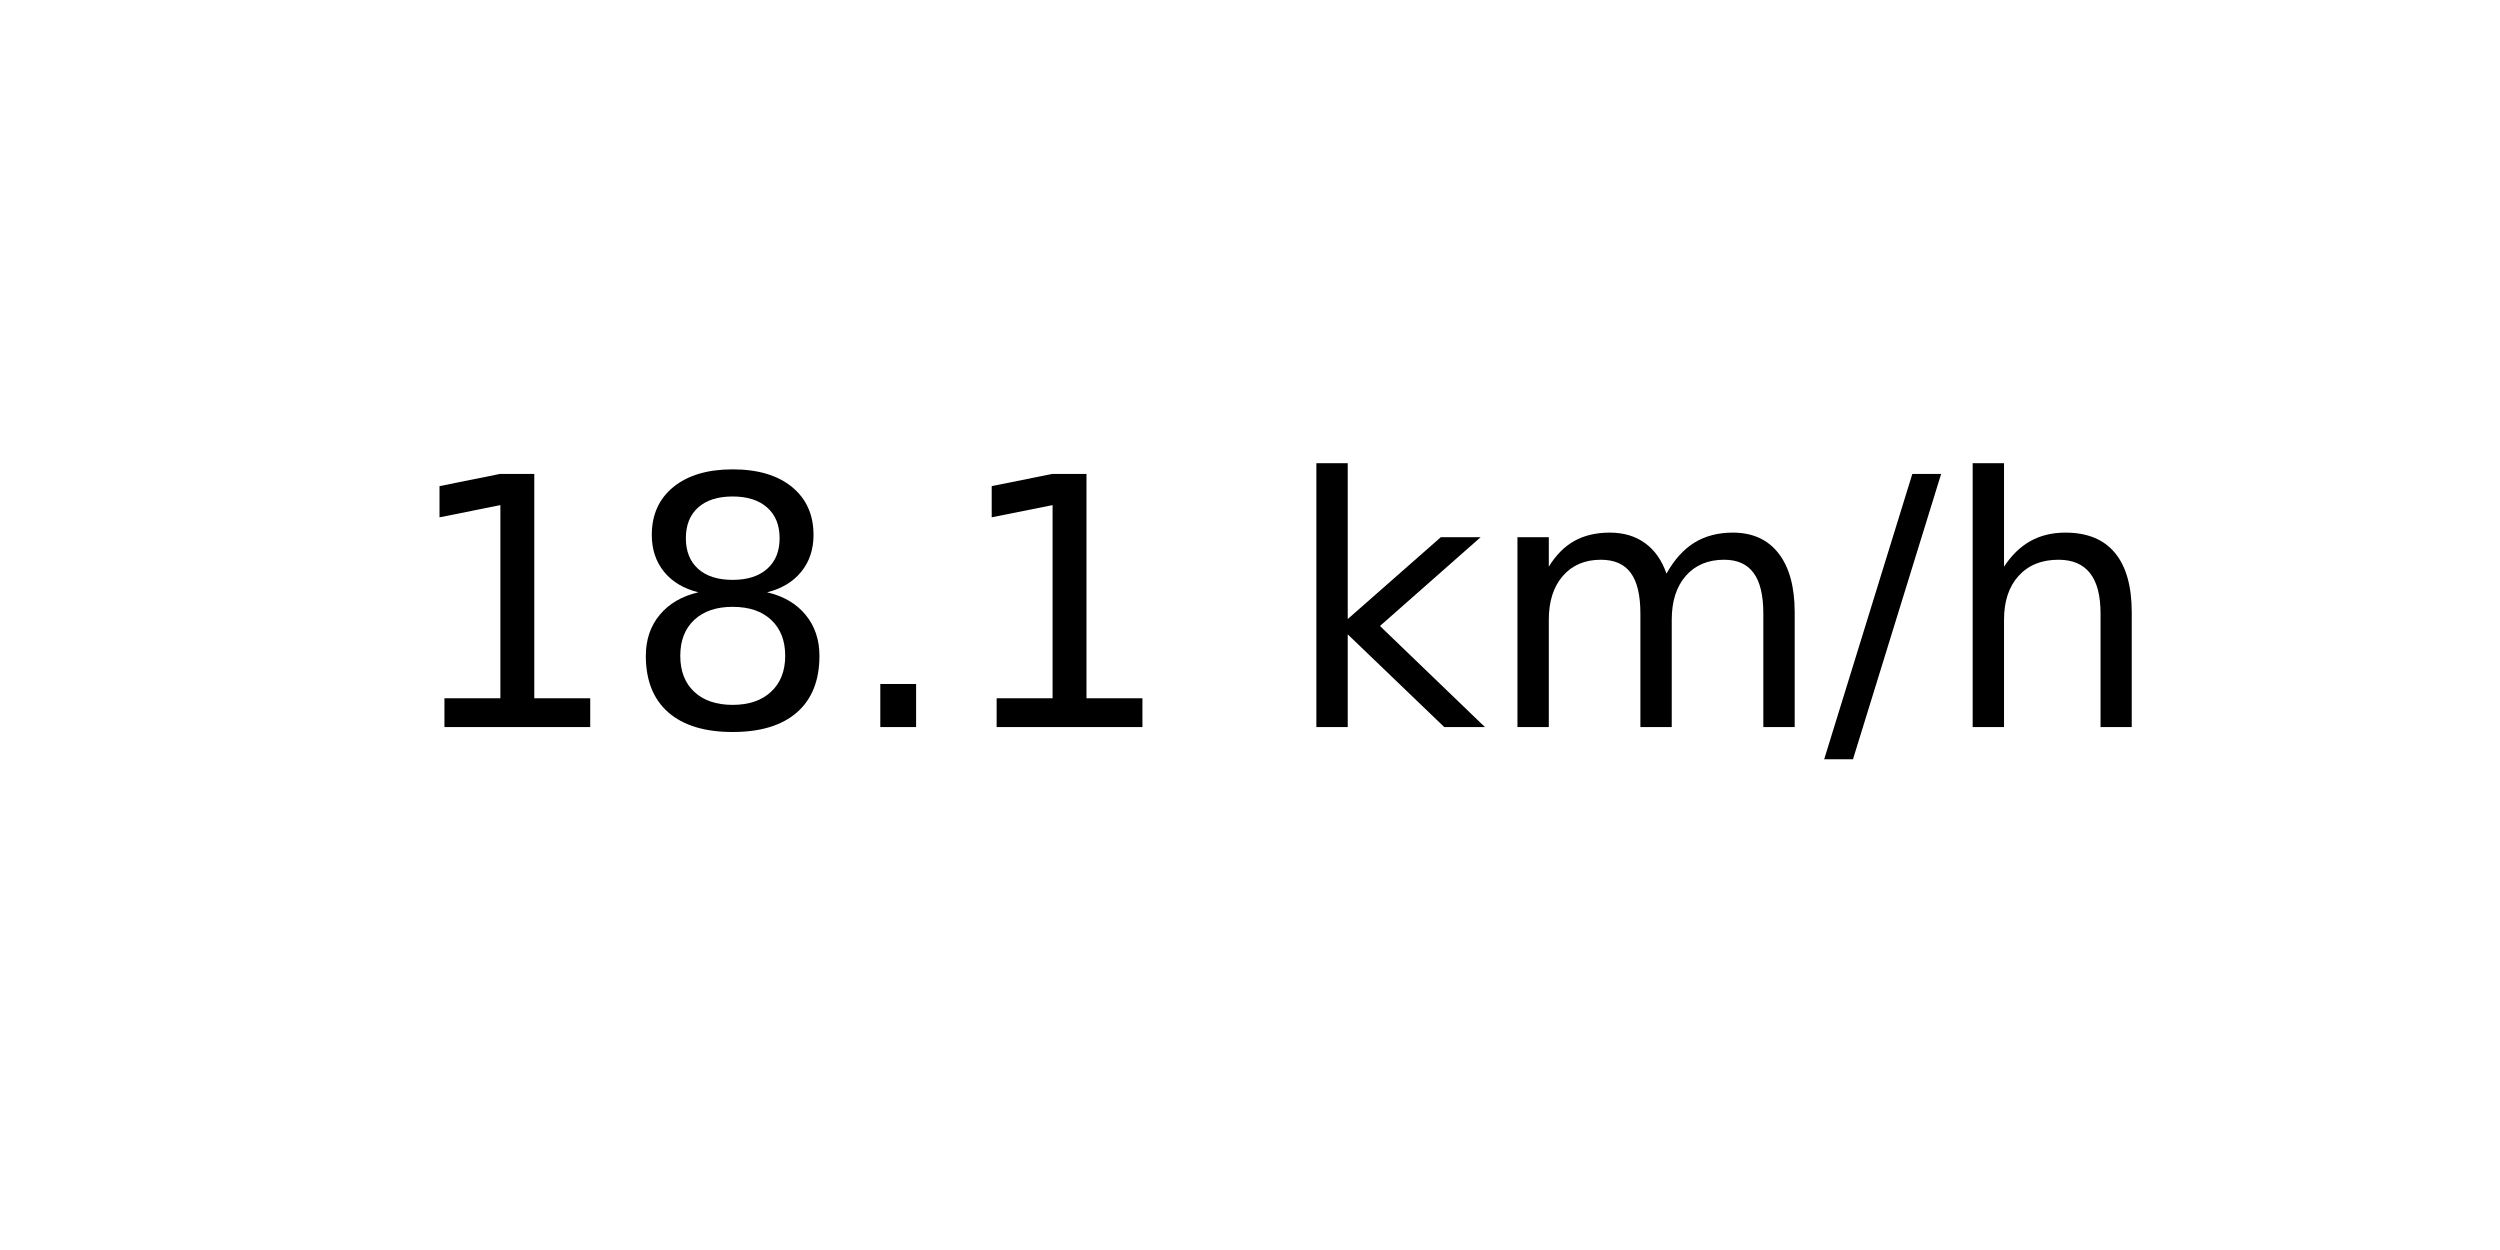
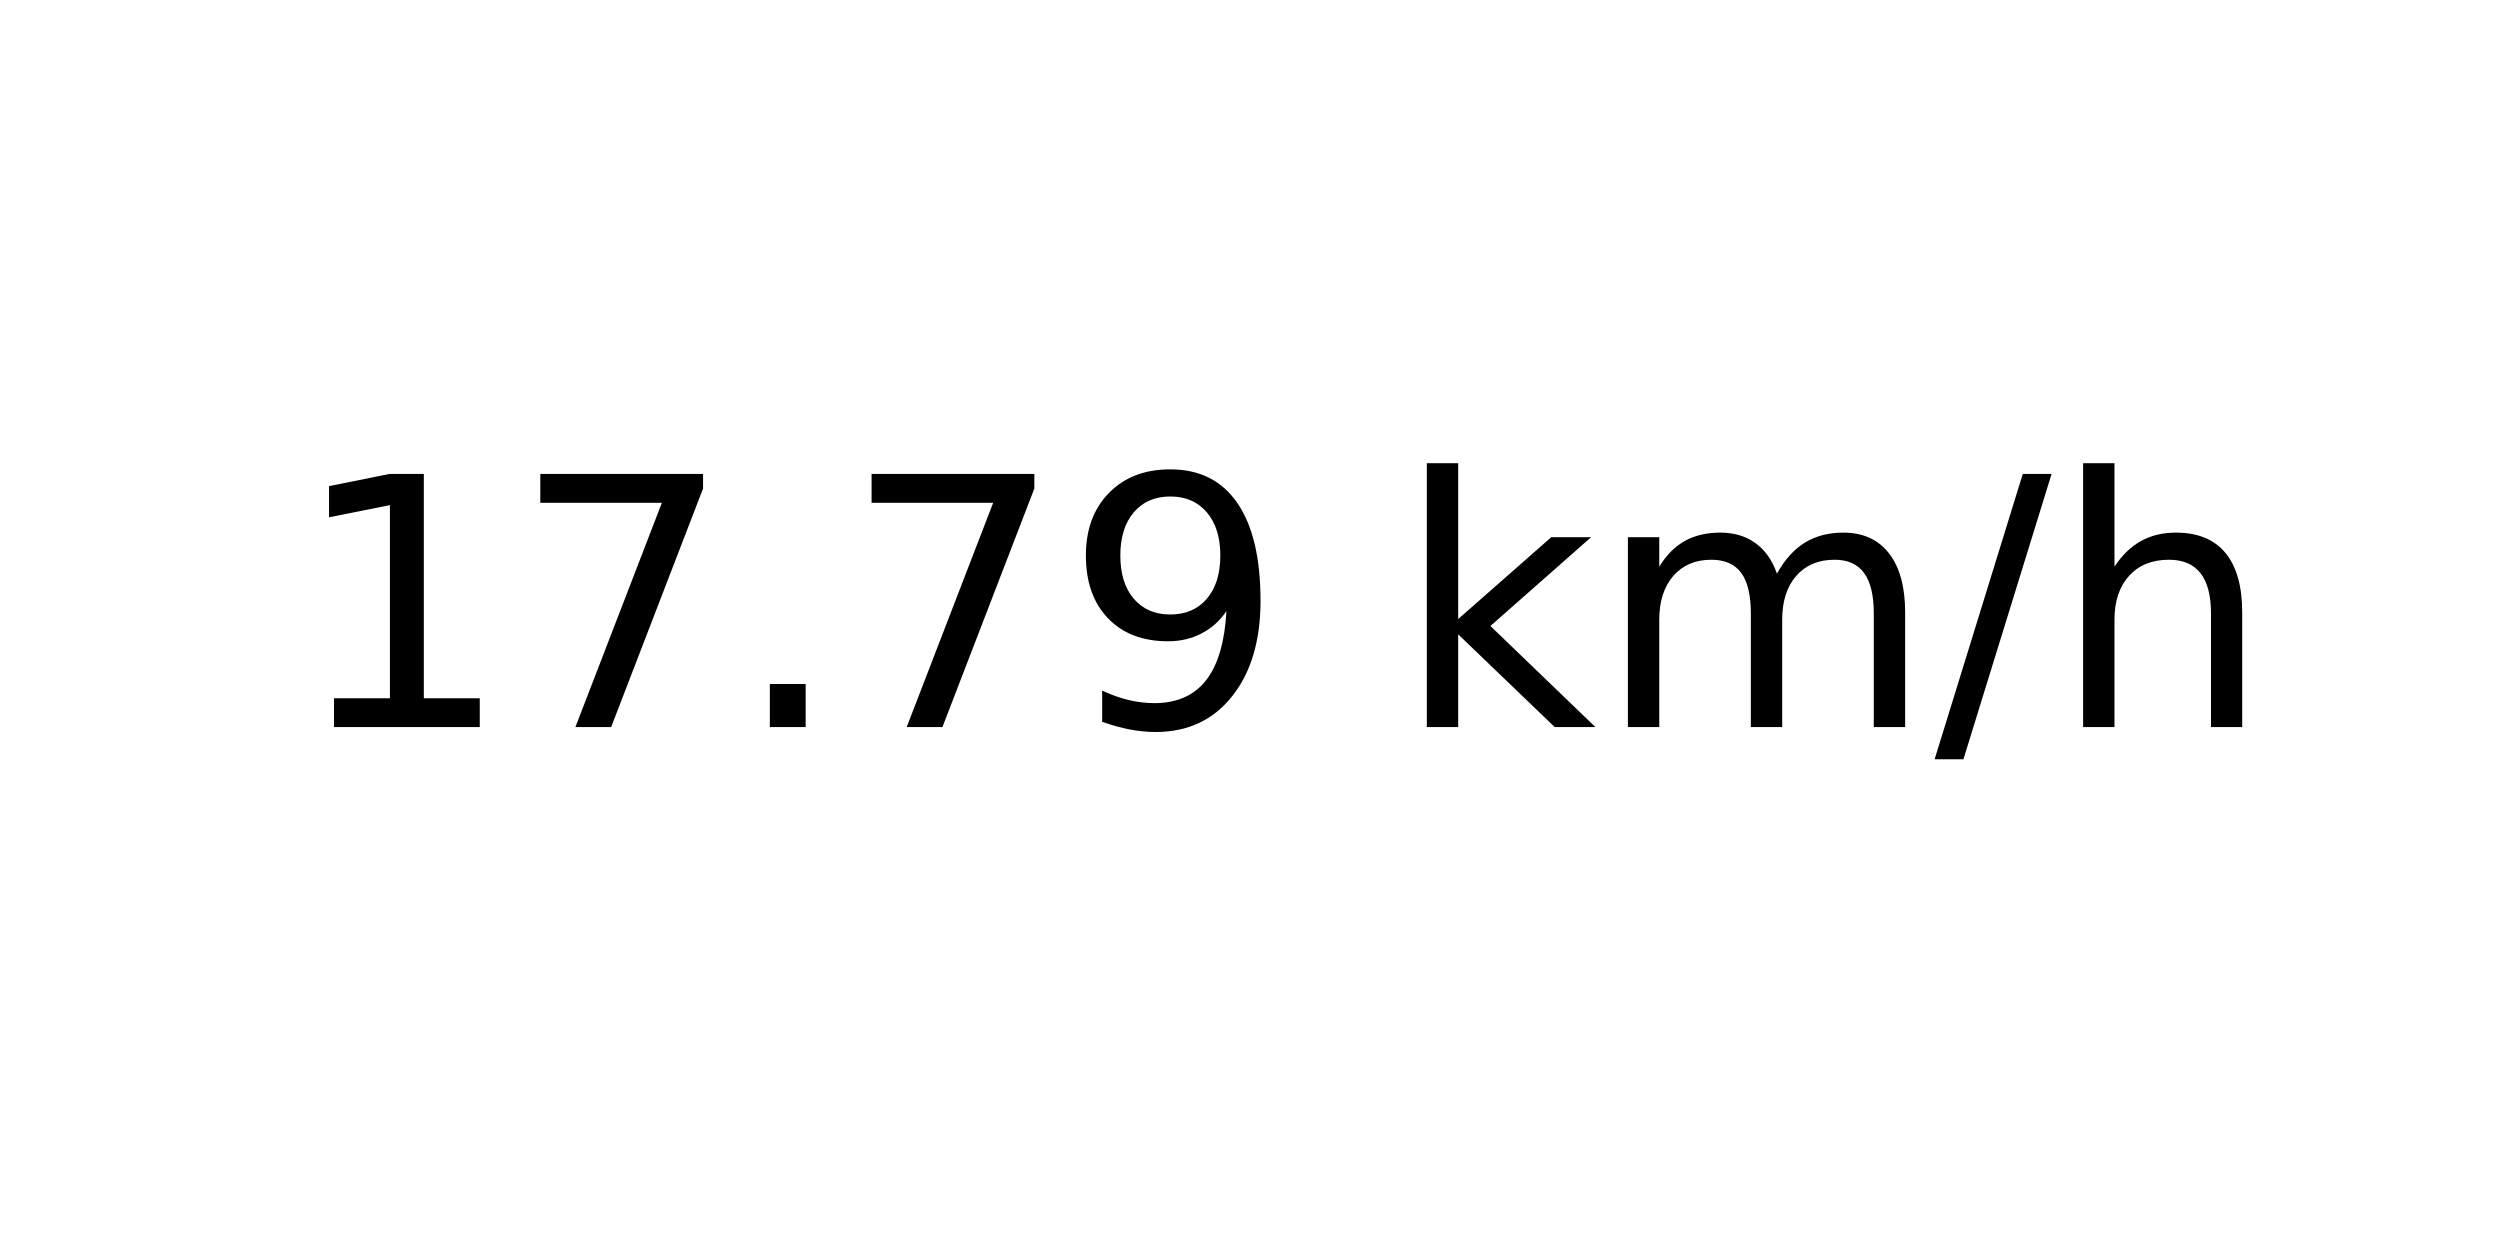
<svg xmlns="http://www.w3.org/2000/svg" xmlns:xlink="http://www.w3.org/1999/xlink" width="72pt" height="36pt" viewBox="0 0 72 36" version="1.1">
  <defs>
    <style type="text/css">*{stroke-linejoin: round; stroke-linecap: butt}</style>
  </defs>
  <g id="figure_1">
    <g id="axes_1">
      <g id="text_1">
-         <g transform="translate(11.55937 20.93937) scale(0.1 -0.1)">
+         <g transform="translate(8.378125 20.93937) scale(0.1 -0.1)">
          <defs>
            <path id="DejaVuSans-31" d="M 794 531  L 1825 531  L 1825 4091  L 703 3866  L 703 4441  L 1819 4666  L 2450 4666  L 2450 531  L 3481 531  L 3481 0  L 794 0  L 794 531  z " transform="scale(0.015625)" />
-             <path id="DejaVuSans-38" d="M 2034 2216  Q 1584 2216 1326 1975  Q 1069 1734 1069 1313  Q 1069 891 1326 650  Q 1584 409 2034 409  Q 2484 409 2743 651  Q 3003 894 3003 1313  Q 3003 1734 2745 1975  Q 2488 2216 2034 2216  z M 1403 2484  Q 997 2584 770 2862  Q 544 3141 544 3541  Q 544 4100 942 4425  Q 1341 4750 2034 4750  Q 2731 4750 3128 4425  Q 3525 4100 3525 3541  Q 3525 3141 3298 2862  Q 3072 2584 2669 2484  Q 3125 2378 3379 2068  Q 3634 1759 3634 1313  Q 3634 634 3220 271  Q 2806 -91 2034 -91  Q 1263 -91 848 271  Q 434 634 434 1313  Q 434 1759 690 2068  Q 947 2378 1403 2484  z M 1172 3481  Q 1172 3119 1398 2916  Q 1625 2713 2034 2713  Q 2441 2713 2670 2916  Q 2900 3119 2900 3481  Q 2900 3844 2670 4047  Q 2441 4250 2034 4250  Q 1625 4250 1398 4047  Q 1172 3844 1172 3481  z " transform="scale(0.015625)" />
+             <path id="DejaVuSans-37" d="M 525 4666  L 3525 4666  L 3525 4397  L 1831 0  L 1172 0  L 2766 4134  L 525 4134  L 525 4666  z " transform="scale(0.015625)" />
            <path id="DejaVuSans-2e" d="M 684 794  L 1344 794  L 1344 0  L 684 0  L 684 794  z " transform="scale(0.015625)" />
+             <path id="DejaVuSans-39" d="M 703 97  L 703 672  Q 941 559 1184 500  Q 1428 441 1663 441  Q 2288 441 2617 861  Q 2947 1281 2994 2138  Q 2813 1869 2534 1725  Q 2256 1581 1919 1581  Q 1219 1581 811 2004  Q 403 2428 403 3163  Q 403 3881 828 4315  Q 1253 4750 1959 4750  Q 2769 4750 3195 4129  Q 3622 3509 3622 2328  Q 3622 1225 3098 567  Q 2575 -91 1691 -91  Q 1453 -91 1209 -44  Q 966 3 703 97  z M 1959 2075  Q 2384 2075 2632 2365  Q 2881 2656 2881 3163  Q 2881 3666 2632 3958  Q 2384 4250 1959 4250  Q 1534 4250 1286 3958  Q 1038 3666 1038 3163  Q 1038 2656 1286 2365  Q 1534 2075 1959 2075  z " transform="scale(0.015625)" />
            <path id="DejaVuSans-20" transform="scale(0.015625)" />
            <path id="DejaVuSans-6b" d="M 581 4863  L 1159 4863  L 1159 1991  L 2875 3500  L 3609 3500  L 1753 1863  L 3688 0  L 2938 0  L 1159 1709  L 1159 0  L 581 0  L 581 4863  z " transform="scale(0.015625)" />
            <path id="DejaVuSans-6d" d="M 3328 2828  Q 3544 3216 3844 3400  Q 4144 3584 4550 3584  Q 5097 3584 5394 3201  Q 5691 2819 5691 2113  L 5691 0  L 5113 0  L 5113 2094  Q 5113 2597 4934 2840  Q 4756 3084 4391 3084  Q 3944 3084 3684 2787  Q 3425 2491 3425 1978  L 3425 0  L 2847 0  L 2847 2094  Q 2847 2600 2669 2842  Q 2491 3084 2119 3084  Q 1678 3084 1418 2786  Q 1159 2488 1159 1978  L 1159 0  L 581 0  L 581 3500  L 1159 3500  L 1159 2956  Q 1356 3278 1631 3431  Q 1906 3584 2284 3584  Q 2666 3584 2933 3390  Q 3200 3197 3328 2828  z " transform="scale(0.015625)" />
            <path id="DejaVuSans-2f" d="M 1625 4666  L 2156 4666  L 531 -594  L 0 -594  L 1625 4666  z " transform="scale(0.015625)" />
            <path id="DejaVuSans-68" d="M 3513 2113  L 3513 0  L 2938 0  L 2938 2094  Q 2938 2591 2744 2837  Q 2550 3084 2163 3084  Q 1697 3084 1428 2787  Q 1159 2491 1159 1978  L 1159 0  L 581 0  L 581 4863  L 1159 4863  L 1159 2956  Q 1366 3272 1645 3428  Q 1925 3584 2291 3584  Q 2894 3584 3203 3211  Q 3513 2838 3513 2113  z " transform="scale(0.015625)" />
          </defs>
          <use xlink:href="#DejaVuSans-31" />
-           <use xlink:href="#DejaVuSans-38" x="63.623" />
+           <use xlink:href="#DejaVuSans-37" x="63.623" />
          <use xlink:href="#DejaVuSans-2e" x="127.246" />
-           <use xlink:href="#DejaVuSans-31" x="159.033" />
-           <use xlink:href="#DejaVuSans-20" x="222.656" />
-           <use xlink:href="#DejaVuSans-6b" x="254.443" />
-           <use xlink:href="#DejaVuSans-6d" x="312.354" />
-           <use xlink:href="#DejaVuSans-2f" x="409.766" />
-           <use xlink:href="#DejaVuSans-68" x="443.457" />
+           <use xlink:href="#DejaVuSans-37" x="159.033" />
+           <use xlink:href="#DejaVuSans-39" x="222.656" />
+           <use xlink:href="#DejaVuSans-20" x="286.279" />
+           <use xlink:href="#DejaVuSans-6b" x="318.066" />
+           <use xlink:href="#DejaVuSans-6d" x="375.977" />
+           <use xlink:href="#DejaVuSans-2f" x="473.389" />
+           <use xlink:href="#DejaVuSans-68" x="507.08" />
        </g>
      </g>
    </g>
  </g>
</svg>
